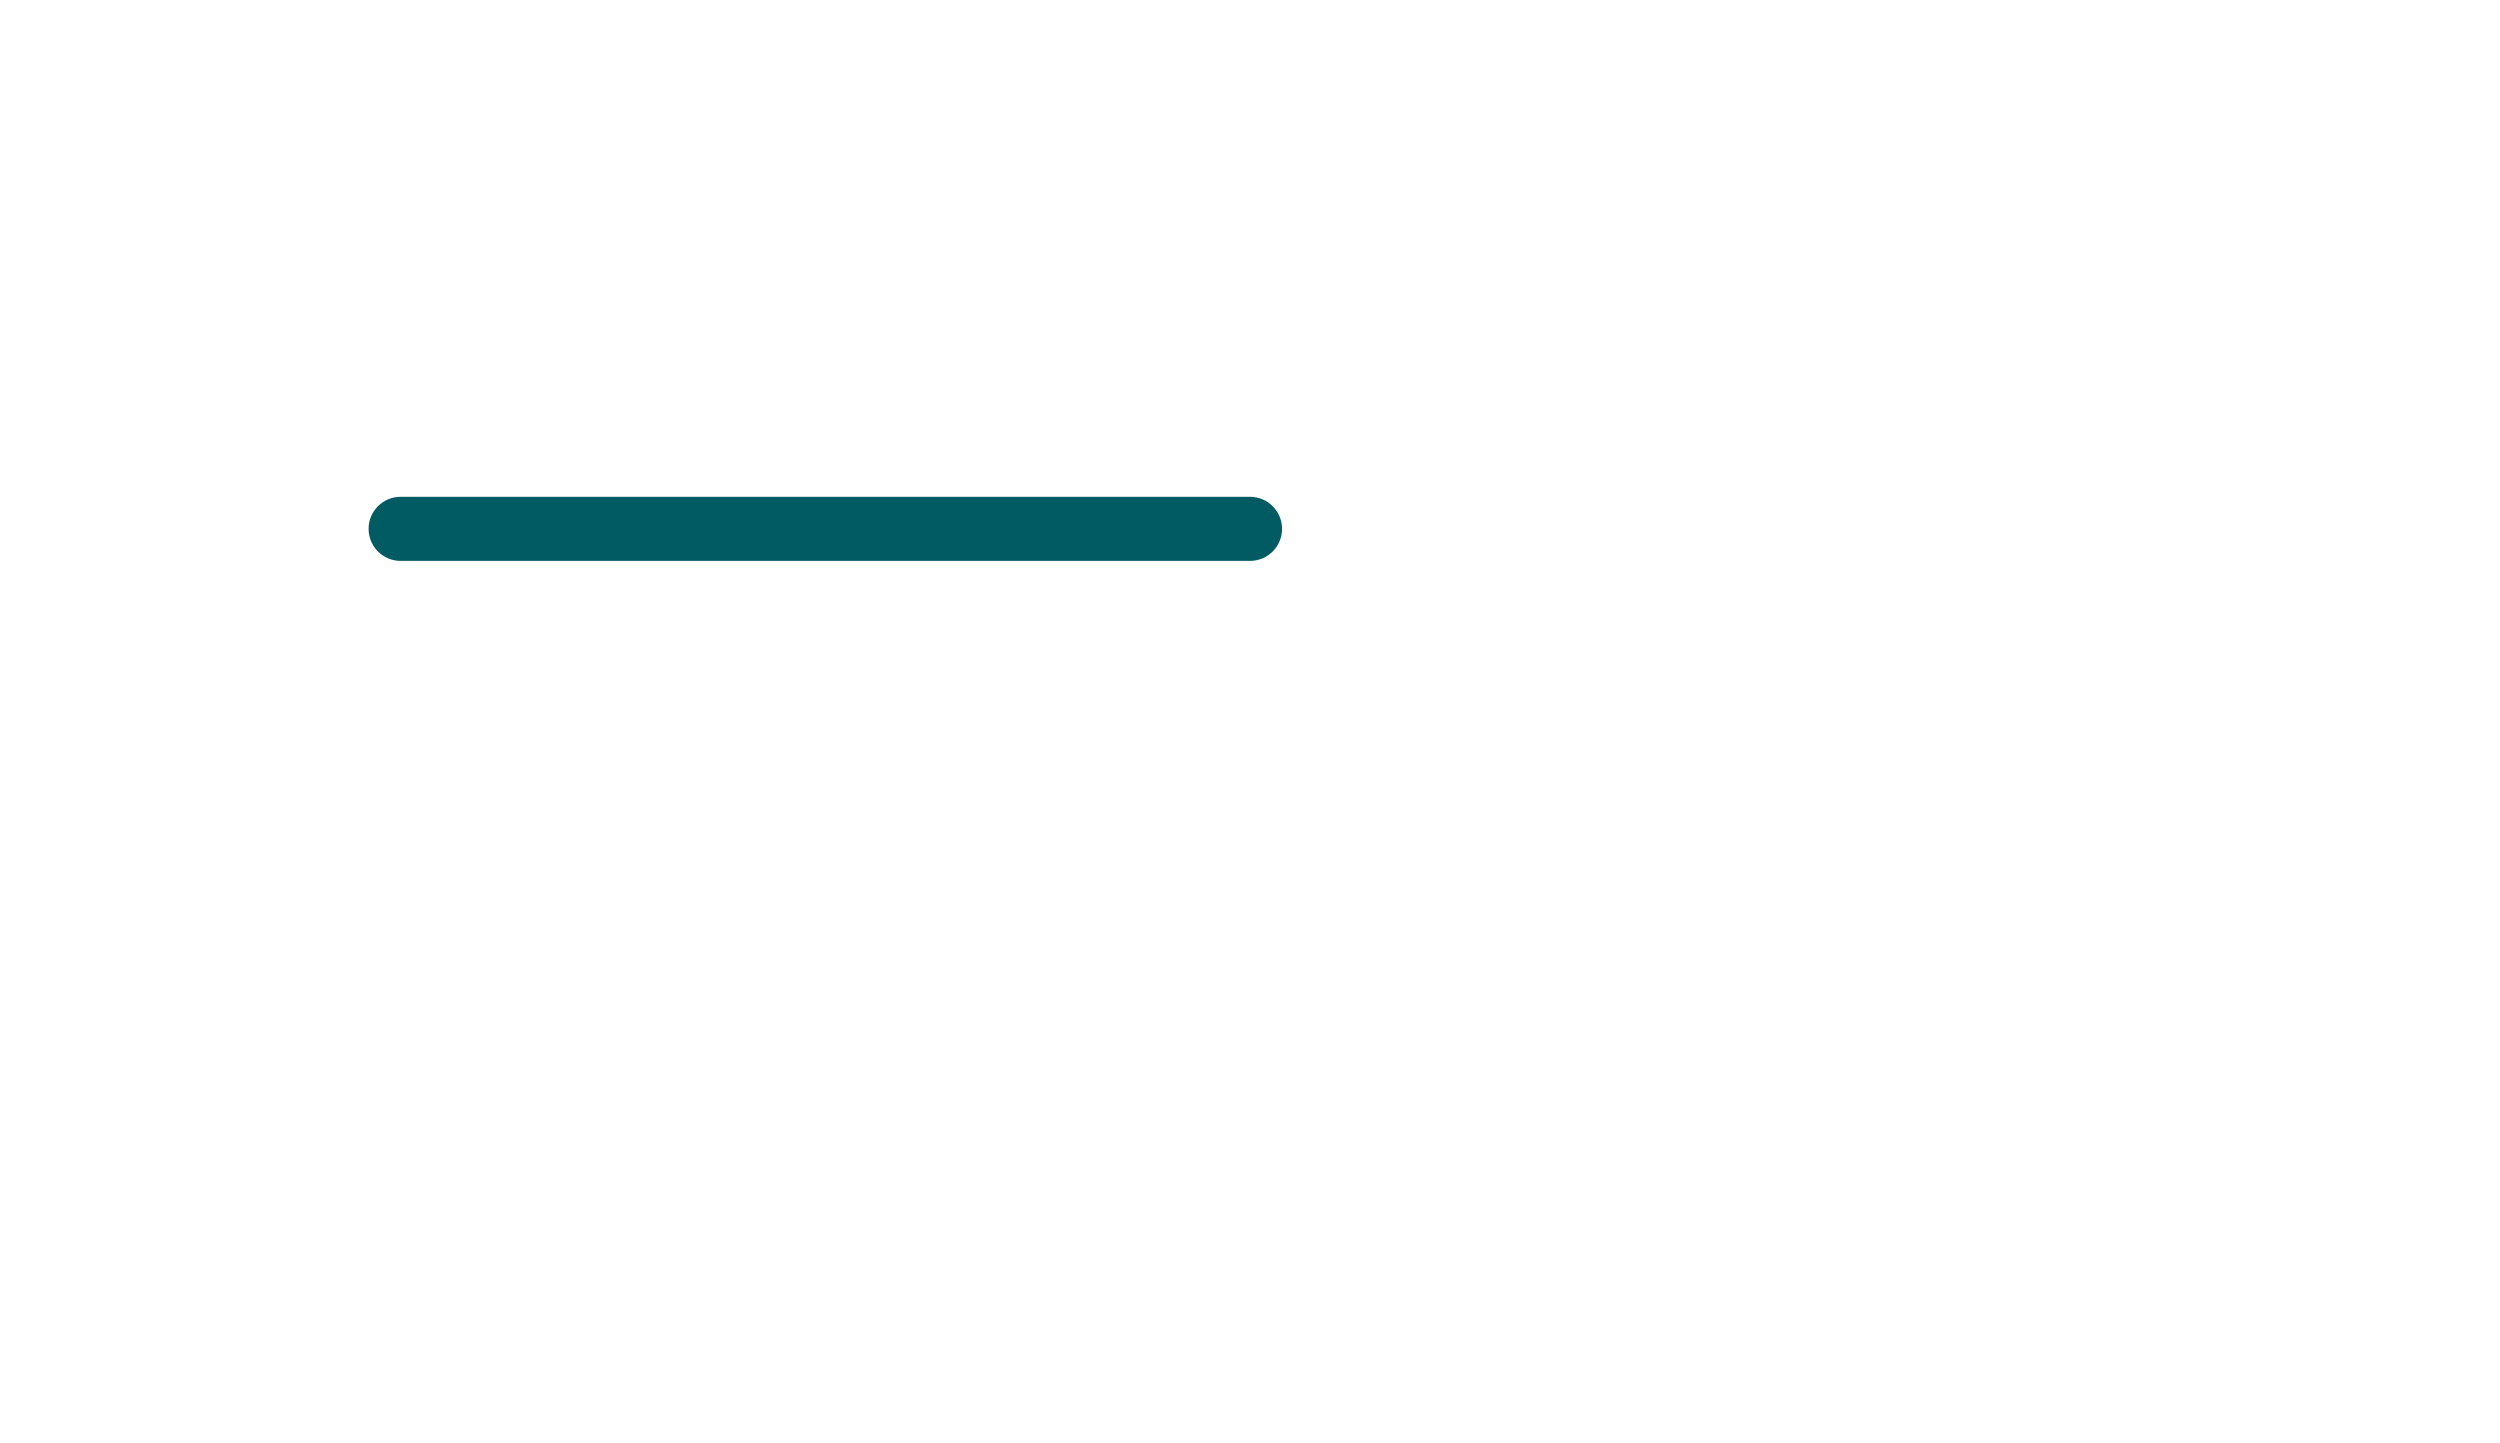
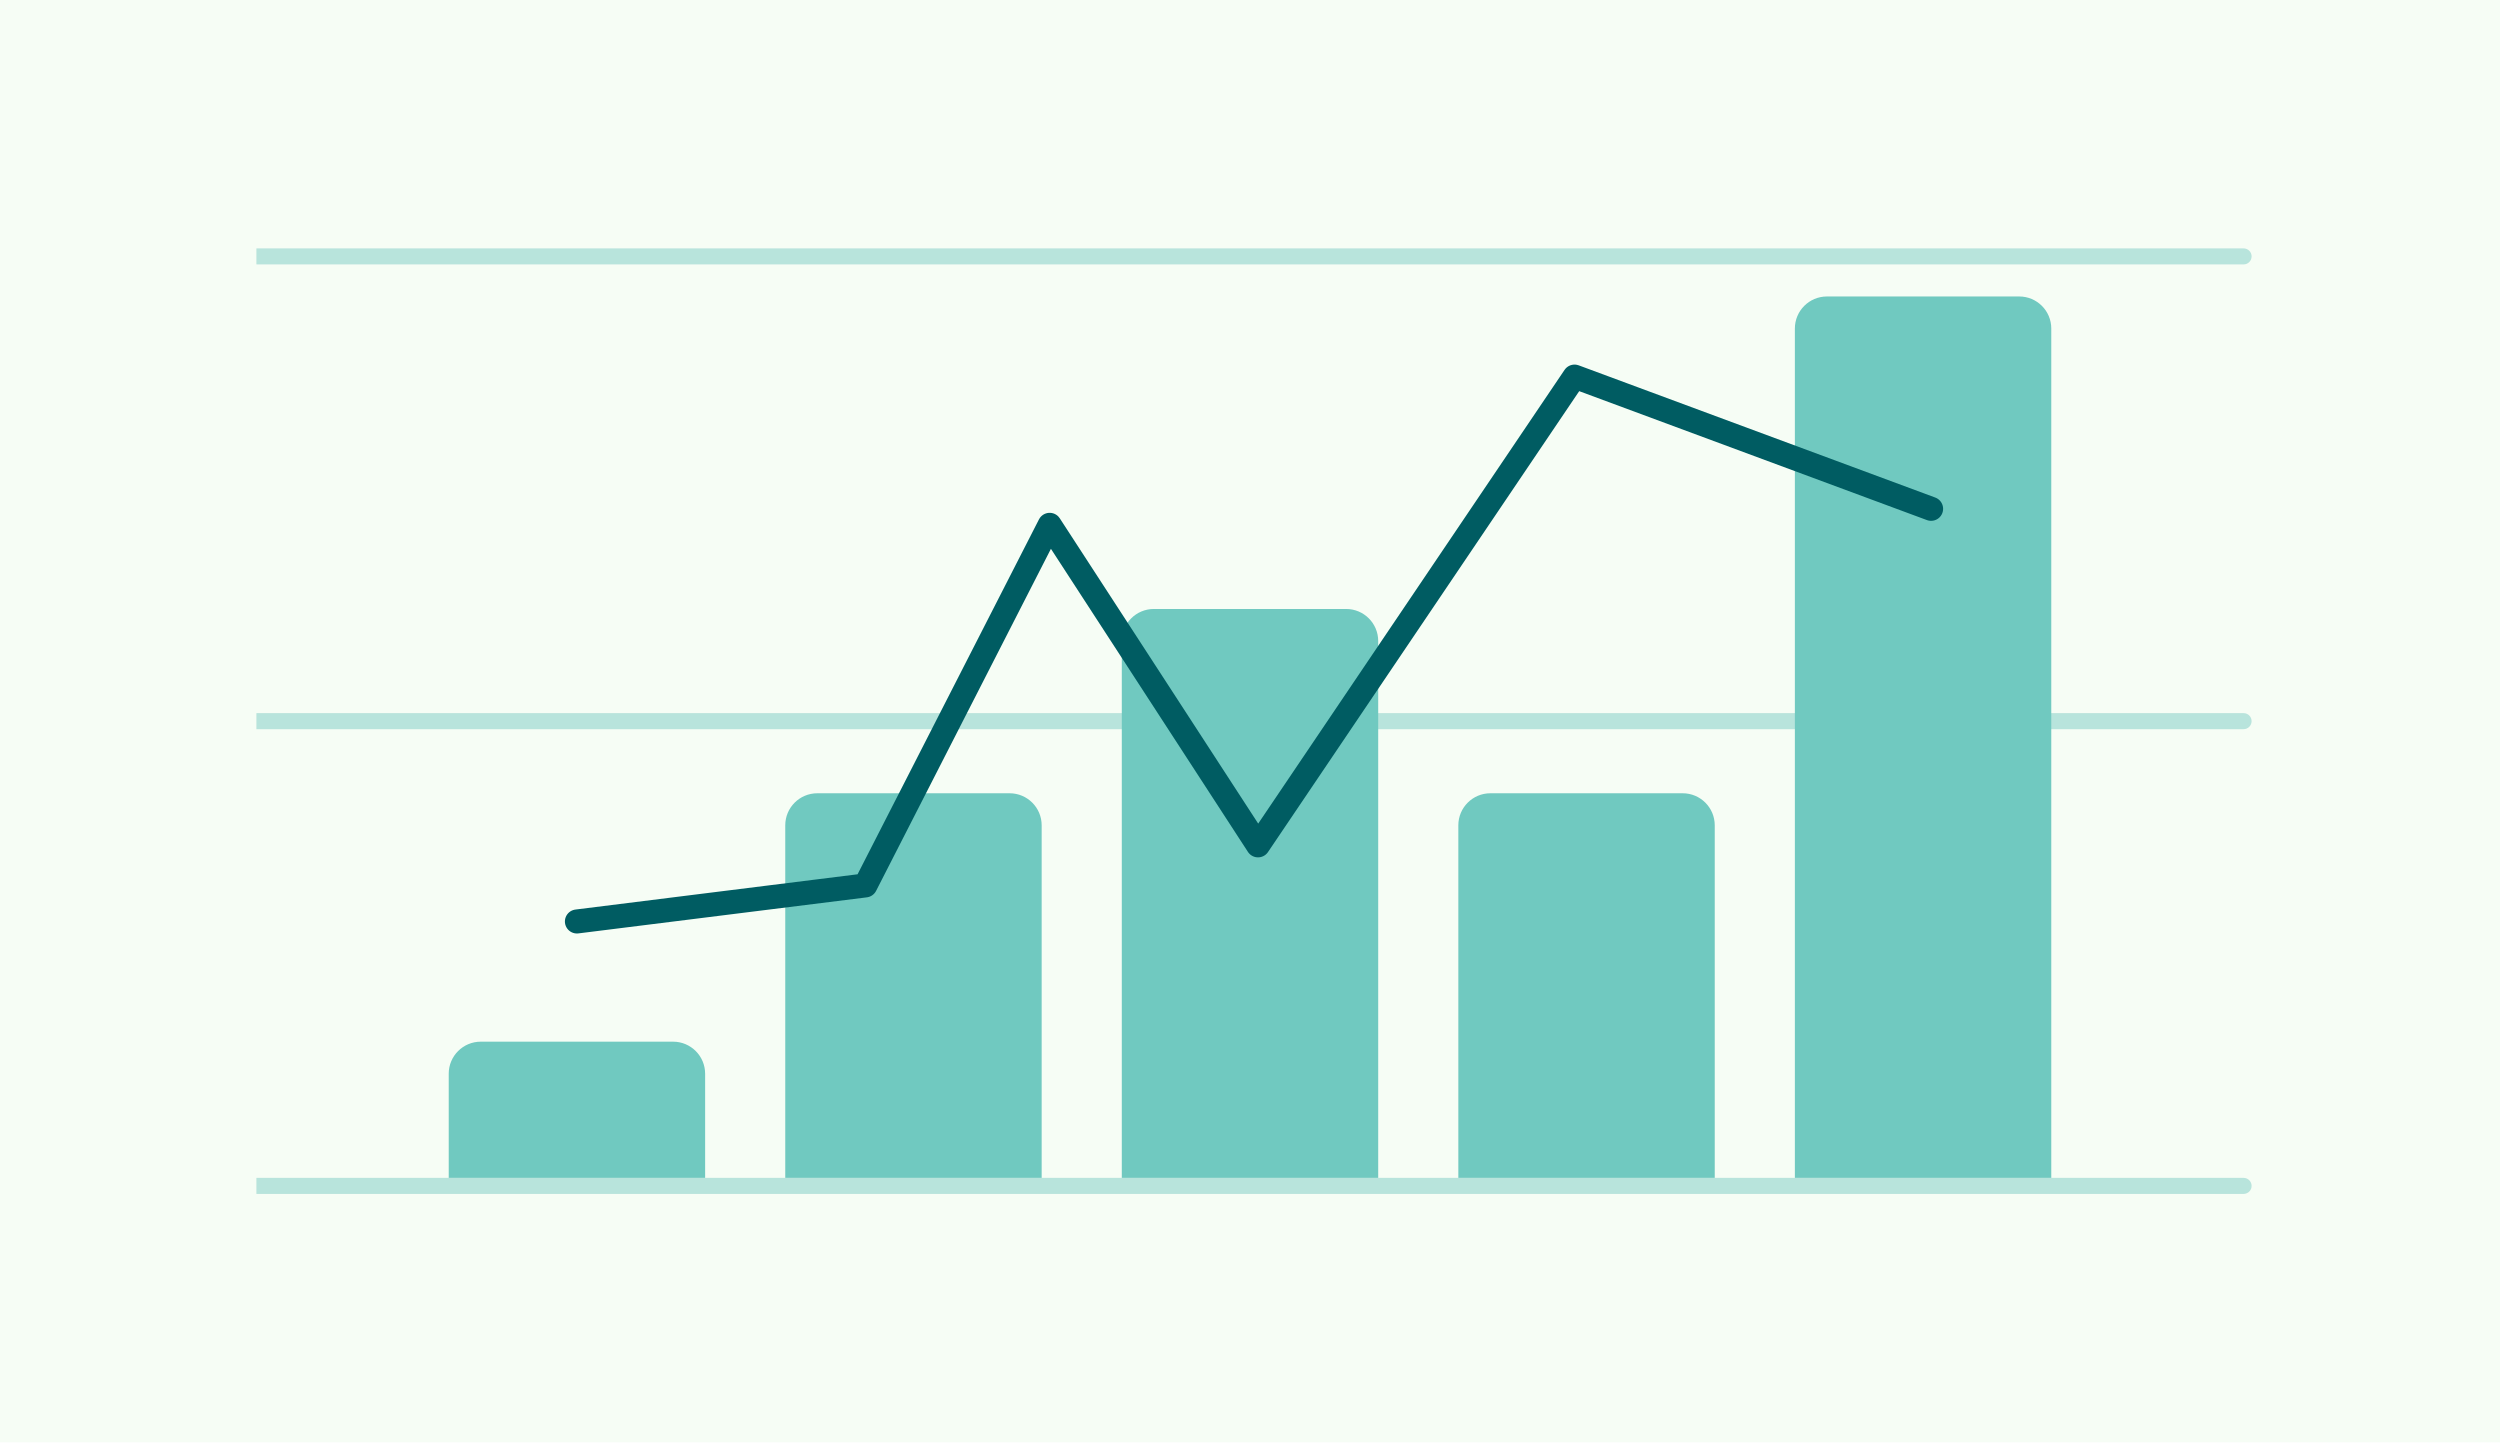
- <svg xmlns="http://www.w3.org/2000/svg" width="312" height="180" fill="none">
-   <rect width="114" height="8" x="46" y="62" fill="#005C62" rx="4" />
+ <svg xmlns="http://www.w3.org/2000/svg" width="312" height="180" viewBox="0 0 312 180" fill="none">
+   <rect width="312" height="180" fill="#F6FDF5" />
+   <path opacity="0.5" fill-rule="evenodd" clip-rule="evenodd" d="M32 33H280C280.552 33 281 32.552 281 32C281 31.448 280.552 31 280 31H32V33ZM280 91H32V89H280C280.552 89 281 89.448 281 90C281 90.552 280.552 91 280 91ZM280 149H32V147H280C280.552 147 281 147.448 281 148C281 148.552 280.552 149 280 149Z" fill="#009990" fill-opacity="0.5" />
+   <path d="M56 134C56 131.791 57.791 130 60 130H84C86.209 130 88 131.791 88 134V147H56V134Z" fill="#70C9C0" />
+   <path d="M98 103C98 100.791 99.791 99 102 99H126C128.209 99 130 100.791 130 103V147H98V103Z" fill="#70C9C0" />
+   <path d="M140 80C140 77.791 141.791 76 144 76H168C170.209 76 172 77.791 172 80V147H140V80Z" fill="#70C9C0" />
+   <path d="M182 103C182 100.791 183.791 99 186 99H210C212.209 99 214 100.791 214 103V147H182V103Z" fill="#70C9C0" />
+   <path d="M224 41C224 38.791 225.791 37 228 37H252C254.209 37 256 38.791 256 41V147H224V41Z" fill="#70C9C0" />
+   <path d="M72 115L108 110.5L131 65.5L157 105.5L196.501 47L241 63.5" stroke="#005C62" stroke-width="3" stroke-linecap="round" stroke-linejoin="round" />
</svg>
